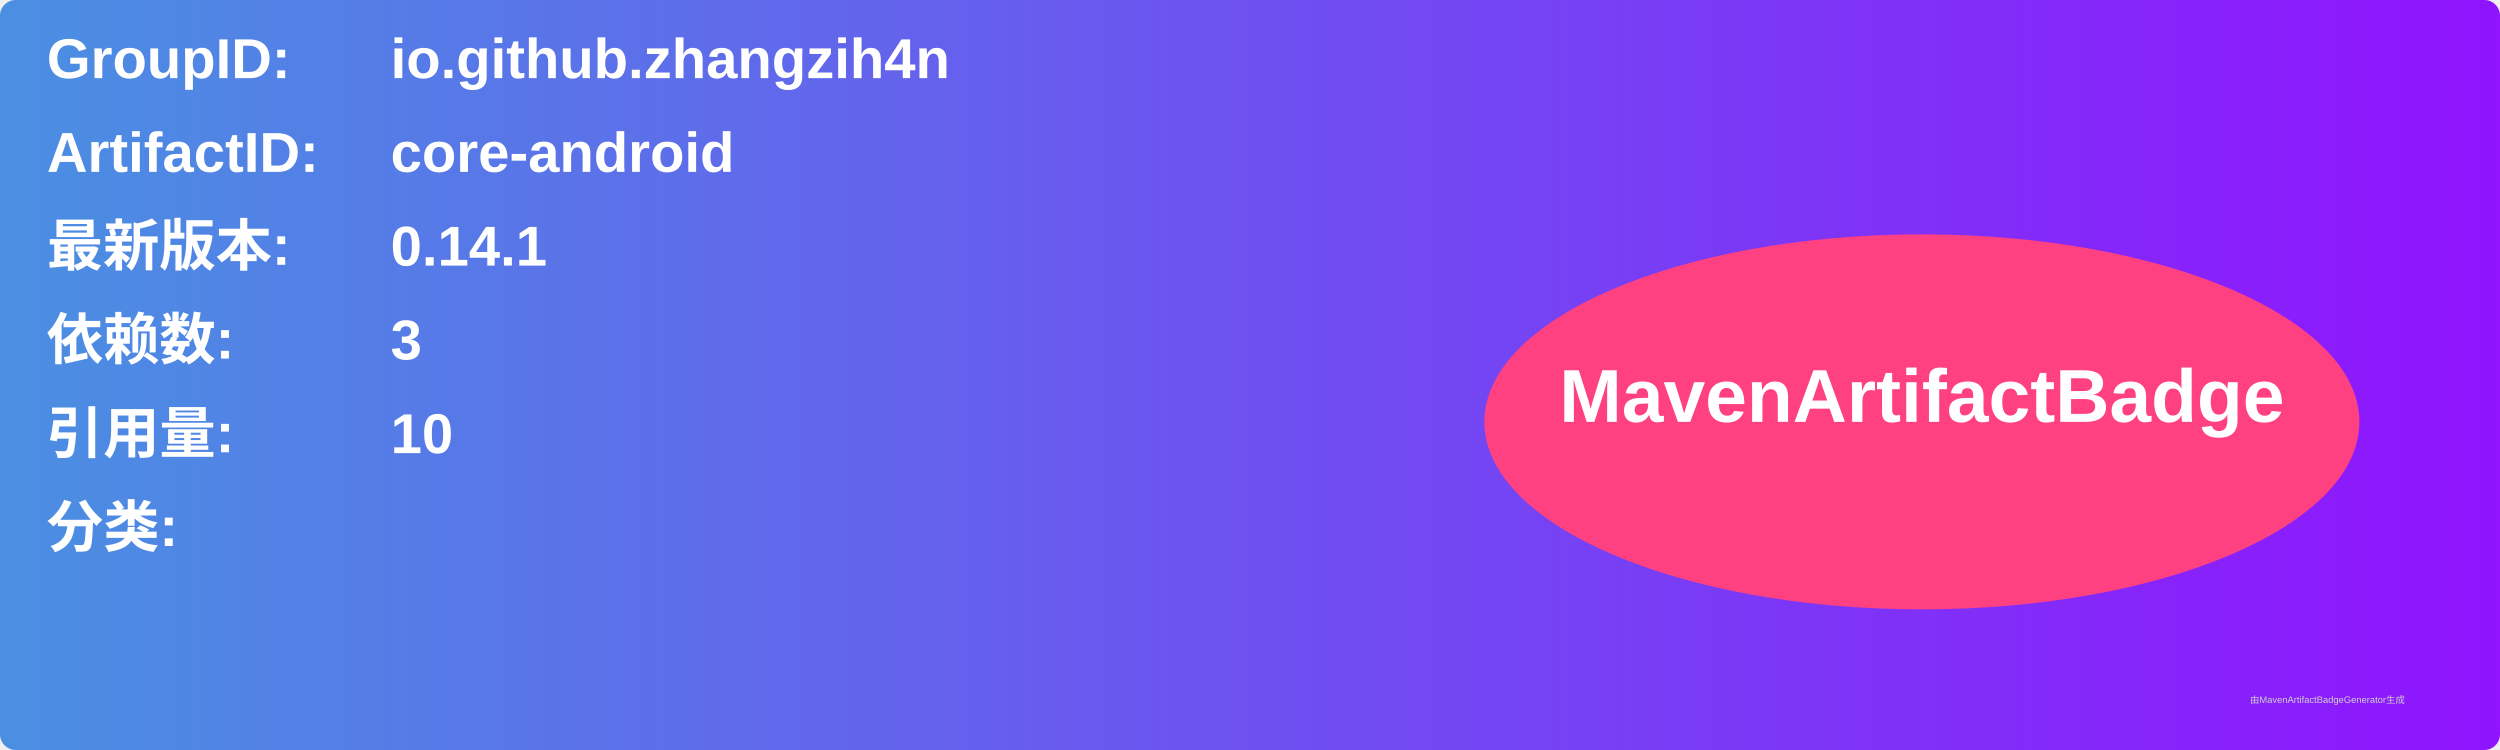
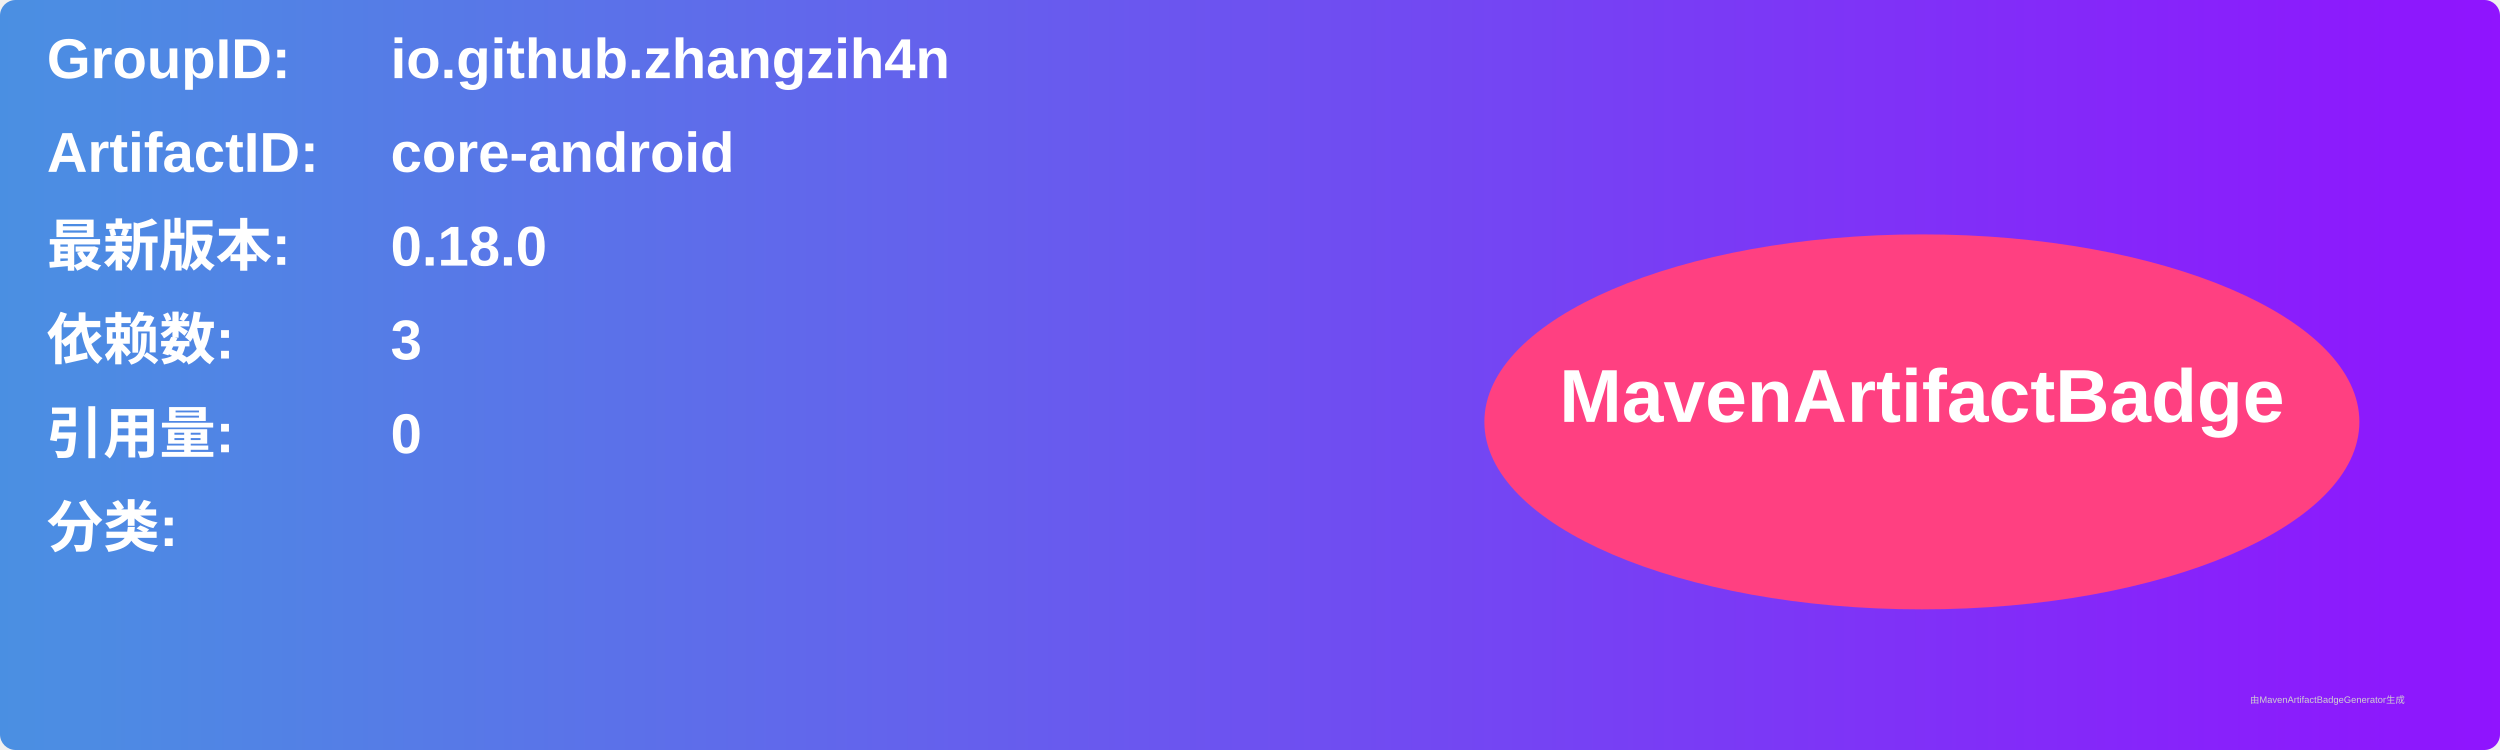
<svg xmlns="http://www.w3.org/2000/svg" width="800" height="240" viewBox="0 0 800 240">
  <linearGradient id="grad" x1="0%" y1="0%" x2="100%" y2="0%">
    <stop offset="0%" stop-color="#4a90e2" />
    <stop offset="100%" stop-color="#9013fe" />
  </linearGradient>
  <rect width="100%" height="100%" rx="5" ry="5" fill="url(#grad)" />
  <g transform="translate(15, 15)">
    <text x="0" y="10" font-family="Arial" font-size="18" fill="white" font-weight="bold" width="260">GroupID:</text>
    <text x="110" y="10" font-family="Arial" font-size="18" fill="white" font-weight="bold" width="460">io.github.zhangzih4n</text>
    <text x="0" y="40" font-family="Arial" font-size="18" fill="white" font-weight="bold" width="260">ArtifactID:</text>
    <text x="110" y="40" font-family="Arial" font-size="18" fill="white" font-weight="bold" width="460">core-android</text>
    <text x="0" y="70" font-family="Arial" font-size="18" fill="white" font-weight="bold">最新版本:</text>
    <text x="110" y="70" font-family="Arial" font-size="18" fill="white" font-weight="bold">
-       <tspan font-weight="bold">0.14.1</tspan>
+       <tspan font-weight="bold">0.18.0</tspan>
    </text>
    <text x="0" y="100" font-family="Arial" font-size="18" fill="white" font-weight="bold">依赖数: </text>
    <text x="110" y="100" font-family="Arial" font-size="18" fill="white">
      <tspan font-weight="bold">3</tspan>
    </text>
    <text x="0" y="130" font-family="Arial" font-size="18" fill="white" font-weight="bold">引用量: </text>
    <text x="110" y="130" font-family="Arial" font-size="18" fill="white">
-       <tspan font-weight="bold">10</tspan>
+       <tspan font-weight="bold">0</tspan>
    </text>
    <text x="0" y="160" font-family="Arial" font-size="18" fill="white" font-weight="bold">分类:</text>
    <text x="10" y="190" font-family="Arial" font-size="10" fill="white">
      <tspan font-weight="bold" />
    </text>
    <ellipse cx="600" cy="120" rx="140" ry="60" fill="#ff4081" />
    <text x="600" y="120" text-anchor="middle" font-family="Arial" font-size="24" fill="white" font-weight="bold">MavenArtifactBadge</text>
  </g>
  <text x="720" y="225" font-family="Arial" font-size="3" fill="#d0d0d0">由MavenArtifactBadgeGenerator生成</text>
</svg>
